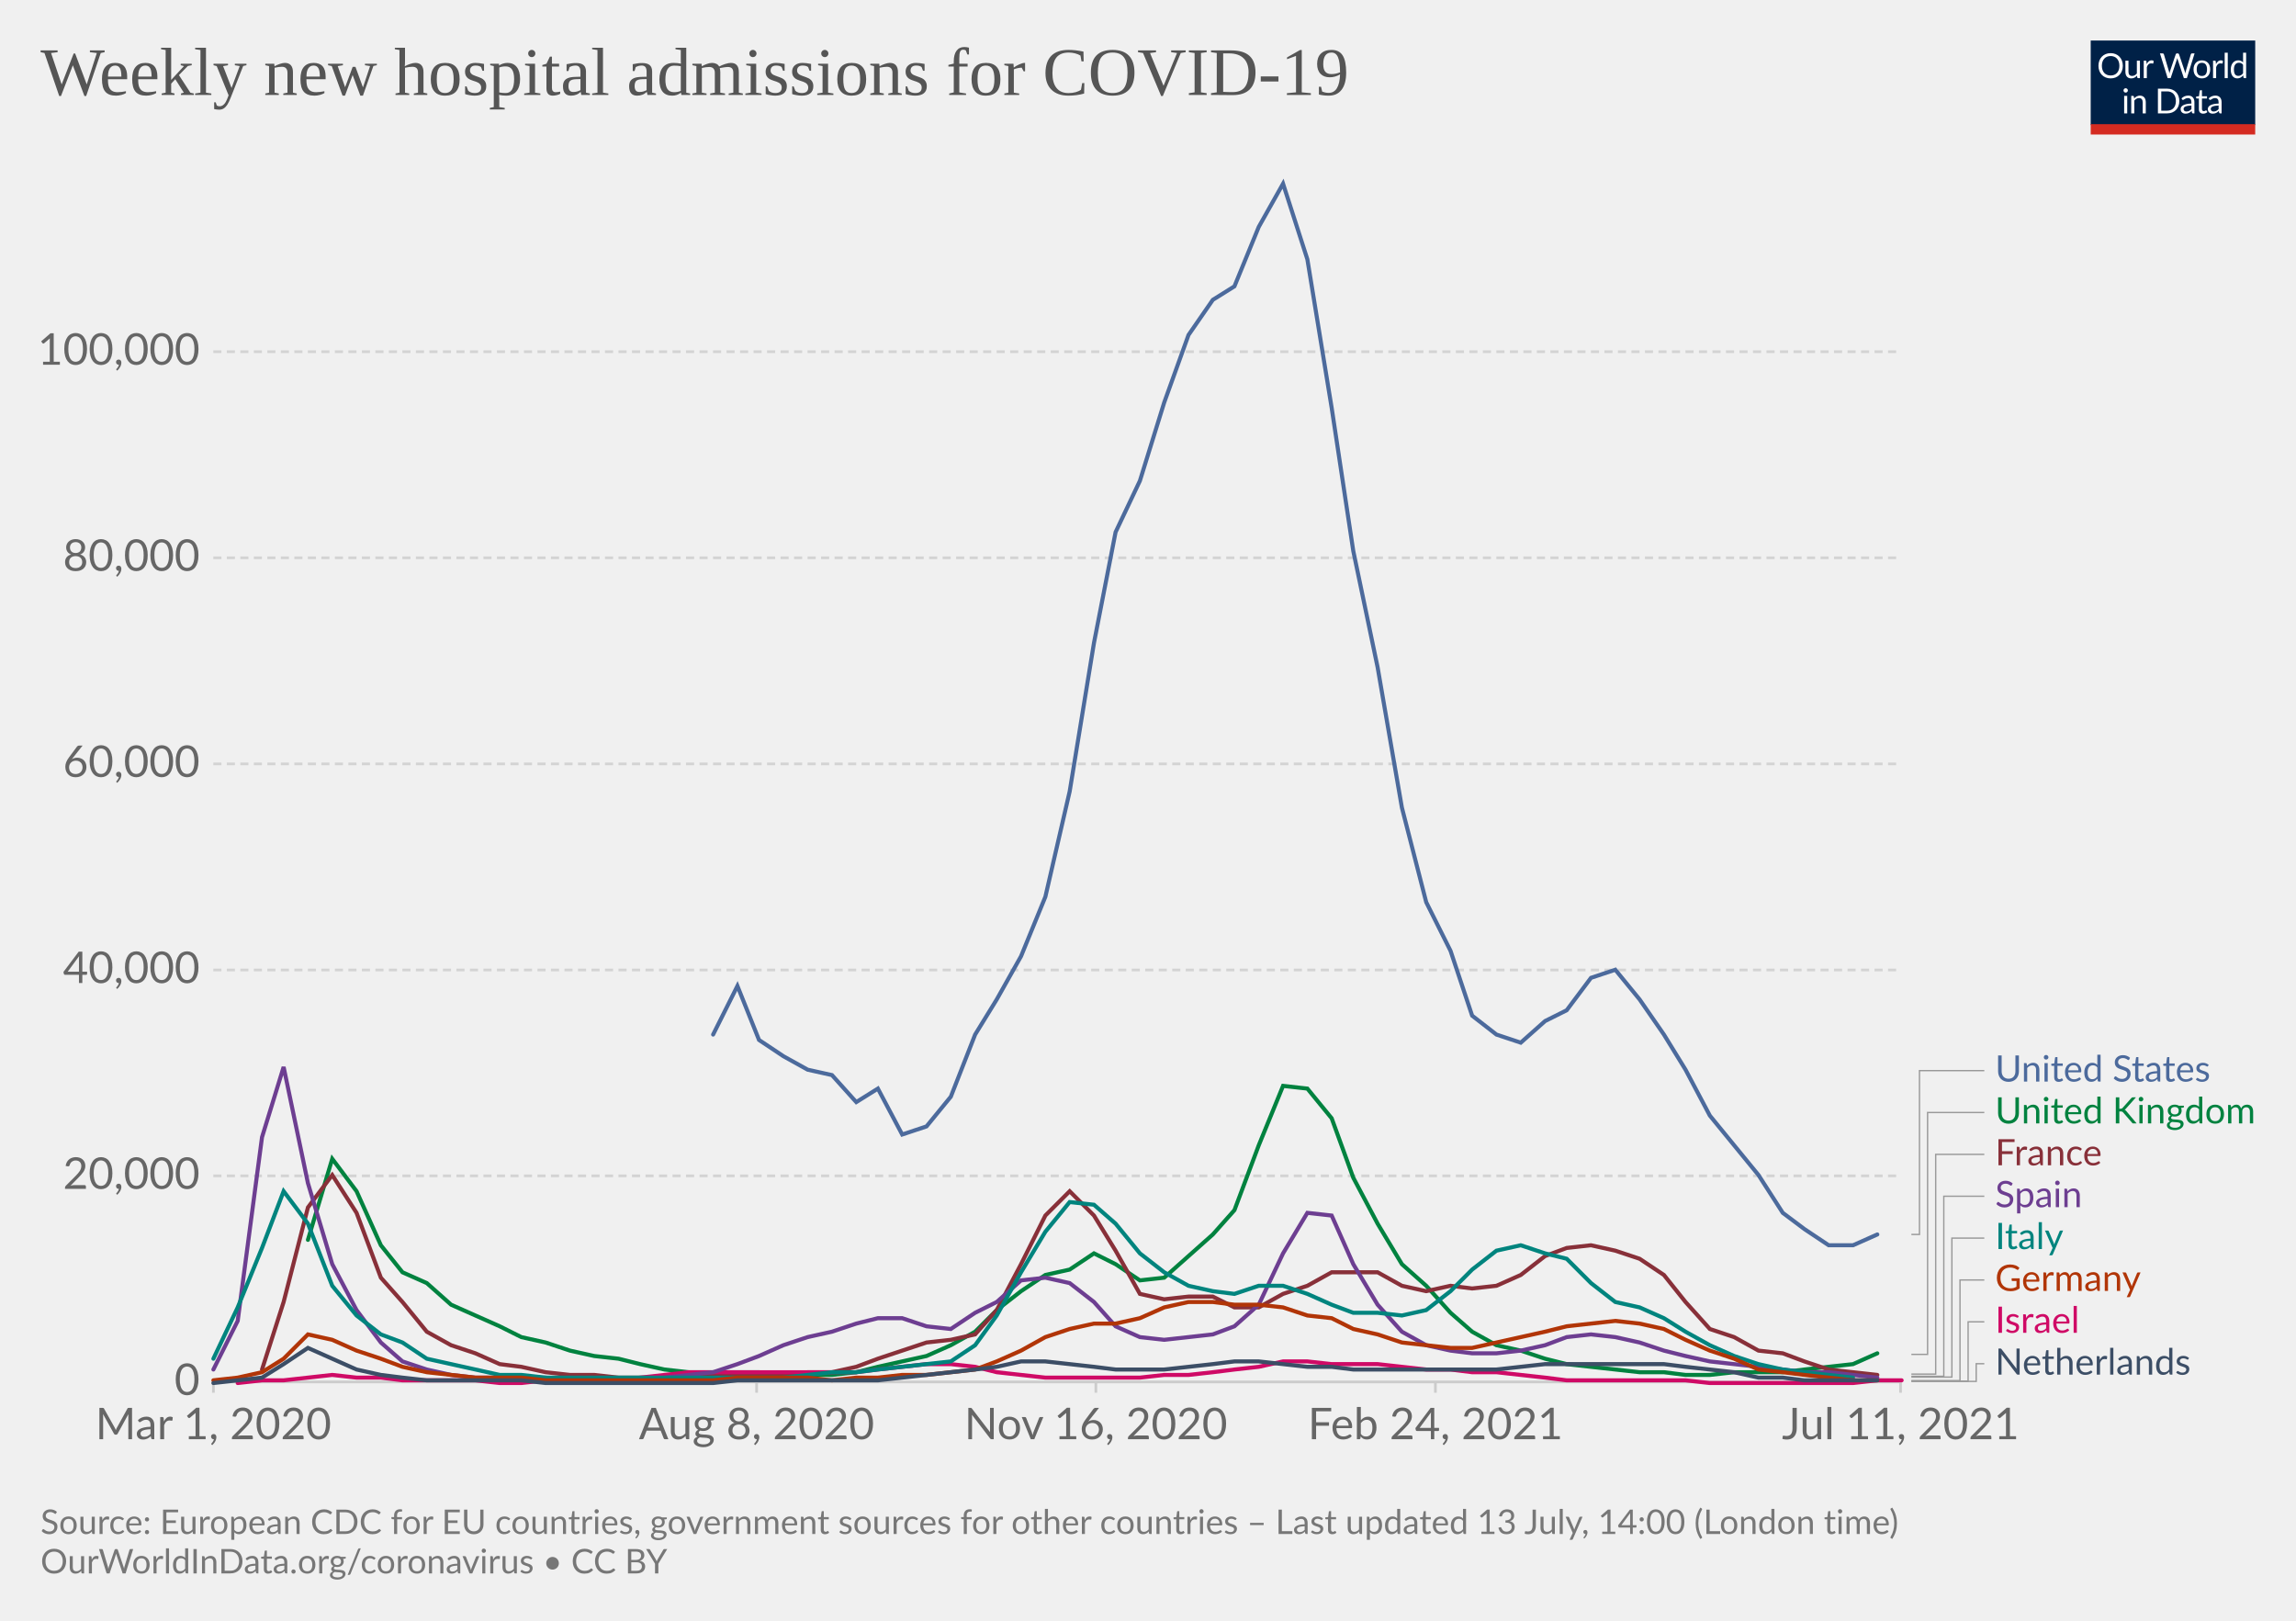
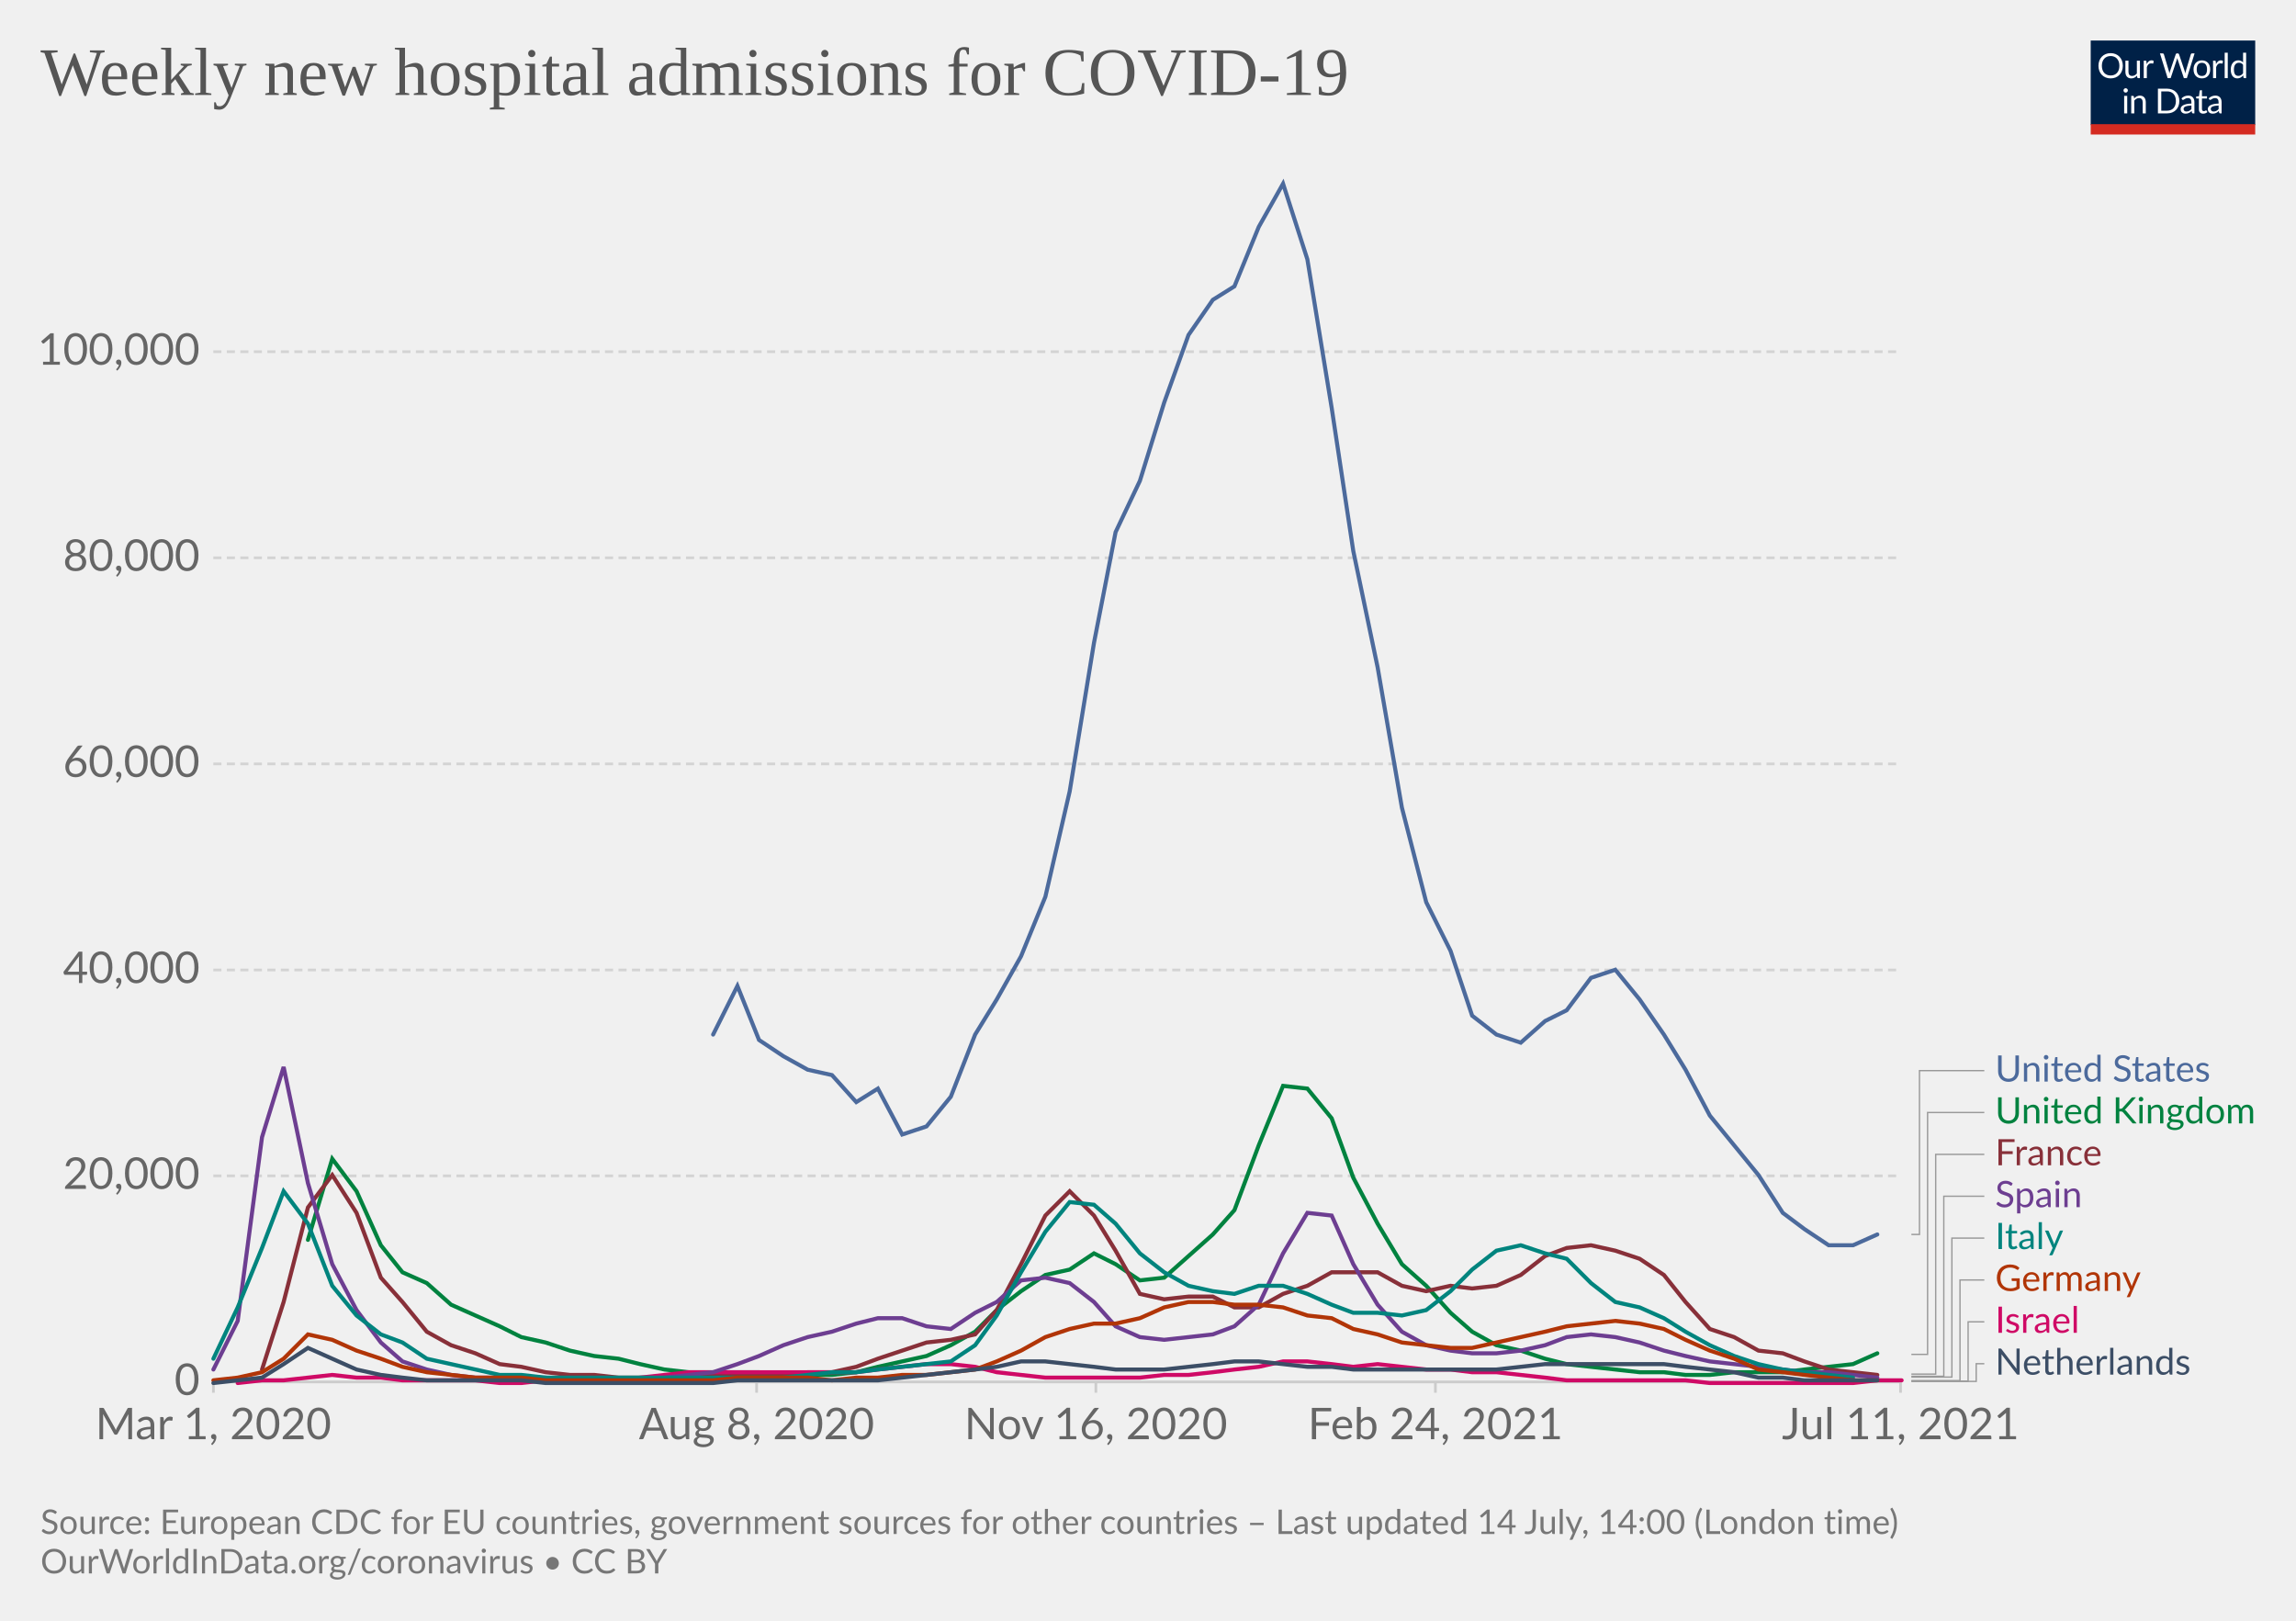
<svg xmlns="http://www.w3.org/2000/svg" version="1.1" style="background-color:#fff;-webkit-font-smoothing:antialiased" width="850" height="600" viewBox="0 0 850 600" font-family="Lato,'Helvetica Neue',Helvetica,Arial,sans-serif" font-size="18" text-rendering="optimizeLegibility">
  <g class="HeaderView">
    <g transform="matrix(.29 0 0 .29 774 15)">
      <svg className="owidLog" width="210" height="120" viewBox="0 0 210 120" fill="none">
        <g clip-path="url(#clip0)">
          <path d="M0 0h210v107.89H0V0z" fill="#002147" />
          <path d="M40.98 32.25c0 2.36-.38 4.53-1.12 6.51a14.26 14.26 0 01-8.1 8.4c-1.9.78-4.02 1.17-6.34 1.17a16.6 16.6 0 01-6.33-1.17 14.31 14.31 0 01-8.08-8.4 18.29 18.29 0 01-1.12-6.51c0-2.36.38-4.53 1.12-6.5.75-1.97 1.8-3.67 3.17-5.1a14.32 14.32 0 014.9-3.34c1.92-.8 4.03-1.19 6.34-1.19 2.32 0 4.43.4 6.34 1.19 1.92.8 3.56 1.9 4.93 3.34a14.87 14.87 0 013.17 5.1 18.1 18.1 0 011.12 6.5zm-4.38 0c0-1.94-.26-3.68-.8-5.22a10.91 10.91 0 00-2.24-3.89 9.68 9.68 0 00-3.52-2.46 11.95 11.95 0 00-4.62-.86c-1.68 0-3.21.28-4.6.86a9.88 9.88 0 00-3.54 2.46 10.91 10.91 0 00-2.24 3.9c-.53 1.53-.8 3.27-.8 5.2 0 1.94.27 3.68.8 5.22a11.17 11.17 0 002.24 3.9 10.01 10.01 0 003.55 2.44c1.38.56 2.9.83 4.6.83s3.24-.27 4.61-.83a9.8 9.8 0 003.52-2.44 11.17 11.17 0 002.25-3.9c.53-1.54.8-3.28.8-5.21zm26.22-6.54V48H60.5c-.56 0-.9-.27-1.05-.81l-.31-2.4a12.45 12.45 0 01-3.26 2.6c-1.2.64-2.58.96-4.13.96-1.22 0-2.3-.2-3.24-.6a6.52 6.52 0 01-2.33-1.7 7.37 7.37 0 01-1.43-2.67c-.3-1.04-.46-2.2-.46-3.45V25.7h3.91v14.22c0 1.68.38 2.99 1.15 3.91.77.93 1.96 1.39 3.54 1.39 1.16 0 2.24-.27 3.23-.82a10.42 10.42 0 002.8-2.28V25.7h3.91zm8.61 4.47a9.94 9.94 0 012.6-3.56 5.64 5.64 0 013.76-1.3c.47 0 .92.05 1.34.15.44.1.83.27 1.17.49l-.3 2.92c-.09.37-.3.55-.66.55-.2 0-.5-.04-.9-.13a6.21 6.21 0 00-3.24.18 4.23 4.23 0 00-1.47.92c-.42.4-.81.9-1.17 1.5-.33.58-.64 1.26-.92 2.02V48H67.7V25.71h2.25c.42 0 .72.08.88.25.16.16.27.44.33.83l.26 3.39zm61.16-13.7L122.75 48h-3.82l-7.99-24.05a21.95 21.95 0 01-.42-1.58 38.36 38.36 0 01-.44 1.58L102.05 48h-3.83L88.4 16.47h3.54c.38 0 .7.1.95.29.26.2.43.43.5.73l6.52 21.9.28 1.28.29 1.46.3-1.46.38-1.27 7.41-21.91c.1-.25.26-.48.51-.69.27-.22.58-.33.95-.33h1.23c.38 0 .69.1.92.29a1.77 1.77 0 01.53.73l7.4 21.9a28.4 28.4 0 01.68 2.62 29.52 29.52 0 01.52-2.61l6.54-21.91a1.31 1.31 0 01.48-.7c.27-.21.58-.32.95-.32h3.32zm9.35 8.88c1.63 0 3.1.27 4.4.82a9.43 9.43 0 015.46 5.94c.5 1.4.74 2.98.74 4.73 0 1.76-.25 3.34-.74 4.75a9.43 9.43 0 01-5.46 5.92c-1.3.52-2.77.79-4.4.79-1.64 0-3.12-.27-4.44-.8a9.42 9.42 0 01-3.35-2.3c-.92-1-1.63-2.2-2.13-3.61-.49-1.41-.73-3-.73-4.75s.24-3.33.73-4.73c.5-1.43 1.2-2.64 2.13-3.63a9.4 9.4 0 013.35-2.31c1.32-.55 2.8-.82 4.44-.82zm0 19.89c2.2 0 3.84-.73 4.93-2.2 1.08-1.48 1.63-3.54 1.63-6.18 0-2.66-.55-4.72-1.63-6.2-1.09-1.49-2.73-2.23-4.93-2.23-1.12 0-2.09.2-2.93.57a5.71 5.71 0 00-2.06 1.65 7.5 7.5 0 00-1.24 2.67c-.26 1.04-.4 2.22-.4 3.54 0 2.64.55 4.7 1.64 6.18 1.1 1.47 2.76 2.2 4.99 2.2zm17.97-15.07a9.94 9.94 0 012.6-3.56 5.64 5.64 0 013.76-1.3c.47 0 .91.05 1.34.15.44.1.83.27 1.16.49l-.28 2.92c-.09.37-.31.55-.66.55-.2 0-.5-.04-.9-.13a6.2 6.2 0 00-3.24.18 4.23 4.23 0 00-1.47.92c-.43.4-.82.9-1.17 1.5a13.1 13.1 0 00-.92 2.02V48h-3.94V25.71h2.24c.43 0 .72.08.88.25.17.16.28.44.33.83l.27 3.39zm15.04-14.59V48h-3.92V15.6h3.92zm19.55 15.43a6.22 6.22 0 00-2.38-2.05 6.7 6.7 0 00-2.86-.6c-2.07 0-3.66.75-4.77 2.23-1.12 1.48-1.68 3.6-1.68 6.33 0 1.46.13 2.7.38 3.74a7.29 7.29 0 001.1 2.56 4.35 4.35 0 001.78 1.45c.7.3 1.5.46 2.4.46 1.29 0 2.41-.3 3.36-.88a9.6 9.6 0 002.67-2.49V31.02zm3.91-15.43V48h-2.33c-.56 0-.9-.27-1.06-.81l-.35-2.71a12.13 12.13 0 01-3.25 2.77 8.28 8.28 0 01-4.23 1.06 7.31 7.31 0 01-6.14-2.9c-.73-.96-1.3-2.15-1.69-3.57a18.35 18.35 0 01.07-9.48 11.29 11.29 0 011.89-3.7 8.7 8.7 0 017.06-3.34 7.96 7.96 0 016.12 2.62V15.59h3.91zM46.61 70.71V93H42.7V70.71h3.91zm.84-7c0 .39-.08.75-.24 1.09a2.81 2.81 0 01-1.52 1.47 2.67 2.67 0 01-2.16 0 2.9 2.9 0 01-1.45-1.47 2.67 2.67 0 010-2.16c.15-.35.35-.65.6-.9.25-.27.53-.47.85-.62a2.67 2.67 0 012.16 0c.35.15.65.35.9.62.27.25.47.55.62.9.16.34.24.7.24 1.08zm7.97 10.24c.49-.54 1-1.04 1.54-1.48a9.85 9.85 0 013.66-1.84 8.96 8.96 0 015.43.35c.94.4 1.72.97 2.33 1.71a7.36 7.36 0 011.43 2.67c.32 1.04.49 2.19.49 3.45V93h-3.94V78.81c0-1.69-.4-3-1.17-3.92-.76-.93-1.93-1.4-3.5-1.4a6.6 6.6 0 00-3.25.83c-1 .56-1.92 1.31-2.77 2.27V93h-3.94V70.71h2.35c.56 0 .9.28 1.04.82l.3 2.42zm57.7 3.3c0 2.36-.37 4.5-1.11 6.44a14.3 14.3 0 01-3.17 4.98 14.1 14.1 0 01-4.93 3.2c-1.9.76-4.02 1.13-6.33 1.13H85.8V61.47h11.77c2.31 0 4.42.39 6.33 1.15a13.8 13.8 0 018.1 8.18 17.75 17.75 0 011.12 6.45zm-4.37 0c0-1.94-.26-3.67-.8-5.2a10.94 10.94 0 00-2.23-3.87 9.57 9.57 0 00-3.53-2.42 12.23 12.23 0 00-4.61-.83h-7.5v24.62h7.5c1.7 0 3.24-.28 4.61-.84a9.7 9.7 0 003.53-2.4 10.94 10.94 0 002.24-3.87c.53-1.53.8-3.26.8-5.2zm19.8 5.72c-1.8.06-3.34.2-4.62.44-1.26.22-2.3.51-3.1.88-.8.36-1.37.8-1.74 1.3-.35.5-.53 1.05-.53 1.67 0 .58.1 1.1.3 1.52a3 3 0 00.76 1.05c.34.27.73.46 1.17.6a6.13 6.13 0 001.45.17 7.28 7.28 0 003.5-.81 11.95 11.95 0 002.82-2.2v-4.62zm-12.65-9.11a12.73 12.73 0 013.98-2.66c1.43-.59 3-.88 4.73-.88 1.25 0 2.36.2 3.33.61a6.81 6.81 0 013.94 4.38c.33 1.04.5 2.19.5 3.43V93h-1.74a1.8 1.8 0 01-.88-.18c-.2-.13-.36-.38-.48-.74l-.44-2.12-1.72 1.46a9.48 9.48 0 01-3.74 1.7c-.69.15-1.46.23-2.3.23-.87 0-1.69-.12-2.45-.35a5.34 5.34 0 01-3.34-2.93 6.64 6.64 0 01-.49-2.64c0-.88.25-1.72.73-2.53a6.33 6.33 0 012.35-2.17c1.09-.63 2.5-1.15 4.25-1.54 1.75-.41 3.89-.65 6.42-.7v-1.75c0-1.73-.37-3.03-1.12-3.91-.75-.9-1.84-1.34-3.28-1.34-.97 0-1.78.12-2.44.37-.64.23-1.2.5-1.7.81l-1.23.82c-.33.23-.67.35-1 .35-.27 0-.5-.07-.69-.2a2.1 2.1 0 01-.48-.53l-.7-1.25zm27.67 19.5c-1.76 0-3.12-.5-4.07-1.48-.94-.98-1.41-2.4-1.41-4.25V74h-2.68a.9.9 0 01-.6-.2c-.16-.14-.24-.36-.24-.66v-1.56l3.65-.46.9-6.89a.9.9 0 01.29-.52.88.88 0 01.62-.22H142v7.67h6.44V74H142v13.38c0 .94.22 1.63.68 2.09.45.45 1.04.68 1.76.68a3.21 3.21 0 001.85-.53l.55-.35c.16-.12.3-.18.41-.18.2 0 .4.13.55.38l1.15 1.87a7.45 7.45 0 01-2.44 1.5 8.53 8.53 0 01-2.95.52zm19.68-10.4c-1.8.07-3.34.21-4.62.45-1.26.22-2.3.51-3.1.88-.8.36-1.37.8-1.74 1.3-.35.5-.53 1.05-.53 1.67 0 .58.1 1.1.3 1.52a2.9 2.9 0 00.76 1.05c.34.27.73.46 1.17.6a6.13 6.13 0 001.45.17 7.3 7.3 0 003.5-.81 12.04 12.04 0 002.82-2.2v-4.62zm-12.65-9.1a12.72 12.72 0 013.99-2.66c1.42-.59 3-.88 4.72-.88 1.25 0 2.36.2 3.33.61a6.81 6.81 0 013.94 4.38c.33 1.04.5 2.19.5 3.43V93h-1.74a1.8 1.8 0 01-.88-.18c-.2-.13-.36-.38-.48-.74l-.44-2.12-1.72 1.46a9.48 9.48 0 01-3.74 1.7c-.69.15-1.46.23-2.3.23-.87 0-1.69-.12-2.45-.35a5.33 5.33 0 01-3.34-2.93 6.62 6.62 0 01-.49-2.64c0-.88.25-1.72.73-2.53a6.33 6.33 0 012.35-2.17c1.09-.63 2.5-1.15 4.25-1.54a31.2 31.2 0 016.42-.7v-1.75c0-1.73-.37-3.03-1.12-3.91-.75-.9-1.84-1.34-3.28-1.34-.97 0-1.78.12-2.44.37-.64.23-1.2.5-1.7.81l-1.22.82c-.34.23-.68.35-1.02.35-.26 0-.49-.07-.68-.2a1.88 1.88 0 01-.48-.53l-.7-1.25zM40.98 32.25c0 2.36-.38 4.53-1.12 6.51a14.26 14.26 0 01-8.1 8.4c-1.9.78-4.02 1.17-6.34 1.17a16.6 16.6 0 01-6.33-1.17 14.31 14.31 0 01-8.08-8.4 18.29 18.29 0 01-1.12-6.51c0-2.36.38-4.53 1.12-6.5.75-1.97 1.8-3.67 3.17-5.1a14.32 14.32 0 014.9-3.34c1.92-.8 4.03-1.19 6.34-1.19 2.32 0 4.43.4 6.34 1.19 1.92.8 3.56 1.9 4.93 3.34a14.87 14.87 0 013.17 5.1 18.1 18.1 0 011.12 6.5zm-4.38 0c0-1.94-.26-3.68-.8-5.22a10.91 10.91 0 00-2.24-3.89 9.68 9.68 0 00-3.52-2.46 11.95 11.95 0 00-4.62-.86c-1.68 0-3.21.28-4.6.86a9.88 9.88 0 00-3.54 2.46 10.91 10.91 0 00-2.24 3.9c-.53 1.53-.8 3.27-.8 5.2 0 1.94.27 3.68.8 5.22a11.17 11.17 0 002.24 3.9 10.01 10.01 0 003.55 2.44c1.38.56 2.9.83 4.6.83s3.24-.27 4.61-.83a9.8 9.8 0 003.52-2.44 11.17 11.17 0 002.25-3.9c.53-1.54.8-3.28.8-5.21zm26.22-6.54V48H60.5c-.56 0-.9-.27-1.05-.81l-.31-2.4a12.45 12.45 0 01-3.26 2.6c-1.2.64-2.58.96-4.13.96-1.22 0-2.3-.2-3.24-.6a6.52 6.52 0 01-2.33-1.7 7.37 7.37 0 01-1.43-2.67c-.3-1.04-.46-2.2-.46-3.45V25.7h3.91v14.22c0 1.68.38 2.99 1.15 3.91.77.93 1.96 1.39 3.54 1.39 1.16 0 2.24-.27 3.23-.82a10.42 10.42 0 002.8-2.28V25.7h3.91zm8.61 4.47a9.94 9.94 0 012.6-3.56 5.64 5.64 0 013.76-1.3c.47 0 .92.05 1.34.15.44.1.83.27 1.17.49l-.3 2.92c-.09.37-.3.55-.66.55-.2 0-.5-.04-.9-.13a6.21 6.21 0 00-3.24.18 4.23 4.23 0 00-1.47.92c-.42.4-.81.9-1.17 1.5-.33.58-.64 1.26-.92 2.02V48H67.7V25.71h2.25c.42 0 .72.08.88.25.16.16.27.44.33.83l.26 3.39zm61.16-13.7L122.75 48h-3.82l-7.99-24.05a21.95 21.95 0 01-.42-1.58 38.36 38.36 0 01-.44 1.58L102.05 48h-3.83L88.4 16.47h3.54c.38 0 .7.1.95.29.26.2.43.43.5.73l6.52 21.9.28 1.28.29 1.46.3-1.46.38-1.27 7.41-21.91c.1-.25.26-.48.51-.69.27-.22.58-.33.95-.33h1.23c.38 0 .69.1.92.29a1.77 1.77 0 01.53.73l7.4 21.9a28.4 28.4 0 01.68 2.62 29.52 29.52 0 01.52-2.61l6.54-21.91a1.31 1.31 0 01.48-.7c.27-.21.58-.32.95-.32h3.32zm9.35 8.88c1.63 0 3.1.27 4.4.82a9.43 9.43 0 015.46 5.94c.5 1.4.74 2.98.74 4.73 0 1.76-.25 3.34-.74 4.75a9.43 9.43 0 01-5.46 5.92c-1.3.52-2.77.79-4.4.79-1.64 0-3.12-.27-4.44-.8a9.42 9.42 0 01-3.35-2.3c-.92-1-1.63-2.2-2.13-3.61-.49-1.41-.73-3-.73-4.75s.24-3.33.73-4.73c.5-1.43 1.2-2.64 2.13-3.63a9.4 9.4 0 013.35-2.31c1.32-.55 2.8-.82 4.44-.82zm0 19.89c2.2 0 3.84-.73 4.93-2.2 1.08-1.48 1.63-3.54 1.63-6.18 0-2.66-.55-4.72-1.63-6.2-1.09-1.49-2.73-2.23-4.93-2.23-1.12 0-2.09.2-2.93.57a5.71 5.71 0 00-2.06 1.65 7.5 7.5 0 00-1.24 2.67c-.26 1.04-.4 2.22-.4 3.54 0 2.64.55 4.7 1.64 6.18 1.1 1.47 2.76 2.2 4.99 2.2zm17.97-15.07a9.94 9.94 0 012.6-3.56 5.64 5.64 0 013.76-1.3c.47 0 .91.05 1.34.15.44.1.83.27 1.16.49l-.28 2.92c-.09.37-.31.55-.66.55-.2 0-.5-.04-.9-.13a6.2 6.2 0 00-3.24.18 4.23 4.23 0 00-1.47.92c-.43.4-.82.9-1.17 1.5a13.1 13.1 0 00-.92 2.02V48h-3.94V25.71h2.24c.43 0 .72.08.88.25.17.16.28.44.33.83l.27 3.39zm15.04-14.59V48h-3.92V15.6h3.92zm19.55 15.43a6.22 6.22 0 00-2.38-2.05 6.7 6.7 0 00-2.86-.6c-2.07 0-3.66.75-4.77 2.23-1.12 1.48-1.68 3.6-1.68 6.33 0 1.46.13 2.7.38 3.74a7.29 7.29 0 001.1 2.56 4.35 4.35 0 001.78 1.45c.7.3 1.5.46 2.4.46 1.29 0 2.41-.3 3.36-.88a9.6 9.6 0 002.67-2.49V31.02zm3.91-15.43V48h-2.33c-.56 0-.9-.27-1.06-.81l-.35-2.71a12.13 12.13 0 01-3.25 2.77 8.28 8.28 0 01-4.23 1.06 7.31 7.31 0 01-6.14-2.9c-.73-.96-1.3-2.15-1.69-3.57a18.35 18.35 0 01.07-9.48 11.29 11.29 0 011.89-3.7 8.7 8.7 0 017.06-3.34 7.96 7.96 0 016.12 2.62V15.59h3.91zM46.61 70.71V93H42.7V70.71h3.91zm.84-7c0 .39-.08.75-.24 1.09a2.81 2.81 0 01-1.52 1.47 2.67 2.67 0 01-2.16 0 2.9 2.9 0 01-1.45-1.47 2.67 2.67 0 010-2.16c.15-.35.35-.65.6-.9.25-.27.53-.47.85-.62a2.67 2.67 0 012.16 0c.35.15.65.35.9.62.27.25.47.55.62.9.16.34.24.7.24 1.08zm7.97 10.24c.49-.54 1-1.04 1.54-1.48a9.85 9.85 0 013.66-1.84 8.96 8.96 0 015.43.35c.94.4 1.72.97 2.33 1.71a7.36 7.36 0 011.43 2.67c.32 1.04.49 2.19.49 3.45V93h-3.94V78.81c0-1.69-.4-3-1.17-3.92-.76-.93-1.93-1.4-3.5-1.4a6.6 6.6 0 00-3.25.83c-1 .56-1.92 1.31-2.77 2.27V93h-3.94V70.71h2.35c.56 0 .9.28 1.04.82l.3 2.42zm57.7 3.3c0 2.36-.37 4.5-1.11 6.44a14.3 14.3 0 01-3.17 4.98 14.1 14.1 0 01-4.93 3.2c-1.9.76-4.02 1.13-6.33 1.13H85.8V61.47h11.77c2.31 0 4.42.39 6.33 1.15a13.8 13.8 0 018.1 8.18 17.75 17.75 0 011.12 6.45zm-4.37 0c0-1.94-.26-3.67-.8-5.2a10.94 10.94 0 00-2.23-3.87 9.57 9.57 0 00-3.53-2.42 12.23 12.23 0 00-4.61-.83h-7.5v24.62h7.5c1.7 0 3.24-.28 4.61-.84a9.7 9.7 0 003.53-2.4 10.94 10.94 0 002.24-3.87c.53-1.53.8-3.26.8-5.2zm19.8 5.72c-1.8.06-3.34.2-4.62.44-1.26.22-2.3.51-3.1.88-.8.36-1.37.8-1.74 1.3-.35.5-.53 1.05-.53 1.67 0 .58.1 1.1.3 1.52a3 3 0 00.76 1.05c.34.27.73.46 1.17.6a6.13 6.13 0 001.45.17 7.28 7.28 0 003.5-.81 11.95 11.95 0 002.82-2.2v-4.62zm-12.65-9.11a12.73 12.73 0 013.98-2.66c1.43-.59 3-.88 4.73-.88 1.25 0 2.36.2 3.33.61a6.81 6.81 0 013.94 4.38c.33 1.04.5 2.19.5 3.43V93h-1.74a1.8 1.8 0 01-.88-.18c-.2-.13-.36-.38-.48-.74l-.44-2.12-1.72 1.46a9.48 9.48 0 01-3.74 1.7c-.69.15-1.46.23-2.3.23-.87 0-1.69-.12-2.45-.35a5.34 5.34 0 01-3.34-2.93 6.64 6.64 0 01-.49-2.64c0-.88.25-1.72.73-2.53a6.33 6.33 0 012.35-2.17c1.09-.63 2.5-1.15 4.25-1.54 1.75-.41 3.89-.65 6.42-.7v-1.75c0-1.73-.37-3.03-1.12-3.91-.75-.9-1.84-1.34-3.28-1.34-.97 0-1.78.12-2.44.37-.64.23-1.2.5-1.7.81l-1.23.82c-.33.23-.67.35-1 .35-.27 0-.5-.07-.69-.2a2.1 2.1 0 01-.48-.53l-.7-1.25zm27.67 19.5c-1.76 0-3.12-.5-4.07-1.48-.94-.98-1.41-2.4-1.41-4.25V74h-2.68a.9.9 0 01-.6-.2c-.16-.14-.24-.36-.24-.66v-1.56l3.65-.46.9-6.89a.9.9 0 01.29-.52.88.88 0 01.62-.22H142v7.67h6.44V74H142v13.38c0 .94.22 1.63.68 2.09.45.45 1.04.68 1.76.68a3.21 3.21 0 001.85-.53l.55-.35c.16-.12.3-.18.41-.18.2 0 .4.13.55.38l1.15 1.87a7.45 7.45 0 01-2.44 1.5 8.53 8.53 0 01-2.95.52zm19.68-10.4c-1.8.07-3.34.21-4.62.45-1.26.22-2.3.51-3.1.88-.8.36-1.37.8-1.74 1.3-.35.5-.53 1.05-.53 1.67 0 .58.1 1.1.3 1.52a2.9 2.9 0 00.76 1.05c.34.27.73.46 1.17.6a6.13 6.13 0 001.45.17 7.3 7.3 0 003.5-.81 12.04 12.04 0 002.82-2.2v-4.62zm-12.65-9.1a12.72 12.72 0 013.99-2.66c1.42-.59 3-.88 4.72-.88 1.25 0 2.36.2 3.33.61a6.81 6.81 0 013.94 4.38c.33 1.04.5 2.19.5 3.43V93h-1.74a1.8 1.8 0 01-.88-.18c-.2-.13-.36-.38-.48-.74l-.44-2.12-1.72 1.46a9.48 9.48 0 01-3.74 1.7c-.69.15-1.46.23-2.3.23-.87 0-1.69-.12-2.45-.35a5.33 5.33 0 01-3.34-2.93 6.62 6.62 0 01-.49-2.64c0-.88.25-1.72.73-2.53a6.33 6.33 0 012.35-2.17c1.09-.63 2.5-1.15 4.25-1.54a31.2 31.2 0 016.42-.7v-1.75c0-1.73-.37-3.03-1.12-3.91-.75-.9-1.84-1.34-3.28-1.34-.97 0-1.78.12-2.44.37-.64.23-1.2.5-1.7.81l-1.22.82c-.34.23-.68.35-1.02.35-.26 0-.49-.07-.68-.2a1.88 1.88 0 01-.48-.53l-.7-1.25zM40.98 32.25c0 2.36-.38 4.53-1.12 6.51a14.26 14.26 0 01-8.1 8.4c-1.9.78-4.02 1.17-6.34 1.17a16.6 16.6 0 01-6.33-1.17 14.31 14.31 0 01-8.08-8.4 18.29 18.29 0 01-1.12-6.51c0-2.36.38-4.53 1.12-6.5.75-1.97 1.8-3.67 3.17-5.1a14.32 14.32 0 014.9-3.34c1.92-.8 4.03-1.19 6.34-1.19 2.32 0 4.43.4 6.34 1.19 1.92.8 3.56 1.9 4.93 3.34a14.87 14.87 0 013.17 5.1 18.1 18.1 0 011.12 6.5zm-4.38 0c0-1.94-.26-3.68-.8-5.22a10.91 10.91 0 00-2.24-3.89 9.68 9.68 0 00-3.52-2.46 11.95 11.95 0 00-4.62-.86c-1.68 0-3.21.28-4.6.86a9.88 9.88 0 00-3.54 2.46 10.91 10.91 0 00-2.24 3.9c-.53 1.53-.8 3.27-.8 5.2 0 1.94.27 3.68.8 5.22a11.17 11.17 0 002.24 3.9 10.01 10.01 0 003.55 2.44c1.38.56 2.9.83 4.6.83s3.24-.27 4.61-.83a9.8 9.8 0 003.52-2.44 11.17 11.17 0 002.25-3.9c.53-1.54.8-3.28.8-5.21zm26.22-6.54V48H60.5c-.56 0-.9-.27-1.05-.81l-.31-2.4a12.45 12.45 0 01-3.26 2.6c-1.2.64-2.58.96-4.13.96-1.22 0-2.3-.2-3.24-.6a6.52 6.52 0 01-2.33-1.7 7.37 7.37 0 01-1.43-2.67c-.3-1.04-.46-2.2-.46-3.45V25.7h3.91v14.22c0 1.68.38 2.99 1.15 3.91.77.93 1.96 1.39 3.54 1.39 1.16 0 2.24-.27 3.23-.82a10.42 10.42 0 002.8-2.28V25.7h3.91zm8.61 4.47a9.94 9.94 0 012.6-3.56 5.64 5.64 0 013.76-1.3c.47 0 .92.05 1.34.15.44.1.83.27 1.17.49l-.3 2.92c-.09.37-.3.55-.66.55-.2 0-.5-.04-.9-.13a6.21 6.21 0 00-3.24.18 4.23 4.23 0 00-1.47.92c-.42.4-.81.9-1.17 1.5-.33.58-.64 1.26-.92 2.02V48H67.7V25.71h2.25c.42 0 .72.08.88.25.16.16.27.44.33.83l.26 3.39zm61.16-13.7L122.75 48h-3.82l-7.99-24.05a21.95 21.95 0 01-.42-1.58 38.36 38.36 0 01-.44 1.58L102.05 48h-3.83L88.4 16.47h3.54c.38 0 .7.1.95.29.26.2.43.43.5.73l6.52 21.9.28 1.28.29 1.46.3-1.46.38-1.27 7.41-21.91c.1-.25.26-.48.51-.69.27-.22.58-.33.95-.33h1.23c.38 0 .69.1.92.29a1.77 1.77 0 01.53.73l7.4 21.9a28.4 28.4 0 01.68 2.62 29.52 29.52 0 01.52-2.61l6.54-21.91a1.31 1.31 0 01.48-.7c.27-.21.58-.32.95-.32h3.32zm9.35 8.88c1.63 0 3.1.27 4.4.82a9.43 9.43 0 015.46 5.94c.5 1.4.74 2.98.74 4.73 0 1.76-.25 3.34-.74 4.75a9.43 9.43 0 01-5.46 5.92c-1.3.52-2.77.79-4.4.79-1.64 0-3.12-.27-4.44-.8a9.42 9.42 0 01-3.35-2.3c-.92-1-1.63-2.2-2.13-3.61-.49-1.41-.73-3-.73-4.75s.24-3.33.73-4.73c.5-1.43 1.2-2.64 2.13-3.63a9.4 9.4 0 013.35-2.31c1.32-.55 2.8-.82 4.44-.82zm0 19.89c2.2 0 3.84-.73 4.93-2.2 1.08-1.48 1.63-3.54 1.63-6.18 0-2.66-.55-4.72-1.63-6.2-1.09-1.49-2.73-2.23-4.93-2.23-1.12 0-2.09.2-2.93.57a5.71 5.71 0 00-2.06 1.65 7.5 7.5 0 00-1.24 2.67c-.26 1.04-.4 2.22-.4 3.54 0 2.64.55 4.7 1.64 6.18 1.1 1.47 2.76 2.2 4.99 2.2zm17.97-15.07a9.94 9.94 0 012.6-3.56 5.64 5.64 0 013.76-1.3c.47 0 .91.05 1.34.15.44.1.83.27 1.16.49l-.28 2.92c-.09.37-.31.55-.66.55-.2 0-.5-.04-.9-.13a6.2 6.2 0 00-3.24.18 4.23 4.23 0 00-1.47.92c-.43.4-.82.9-1.17 1.5a13.1 13.1 0 00-.92 2.02V48h-3.94V25.71h2.24c.43 0 .72.08.88.25.17.16.28.44.33.83l.27 3.39zm15.04-14.59V48h-3.92V15.6h3.92zm19.55 15.43a6.22 6.22 0 00-2.38-2.05 6.7 6.7 0 00-2.86-.6c-2.07 0-3.66.75-4.77 2.23-1.12 1.48-1.68 3.6-1.68 6.33 0 1.46.13 2.7.38 3.74a7.29 7.29 0 001.1 2.56 4.35 4.35 0 001.78 1.45c.7.3 1.5.46 2.4.46 1.29 0 2.41-.3 3.36-.88a9.6 9.6 0 002.67-2.49V31.02zm3.91-15.43V48h-2.33c-.56 0-.9-.27-1.06-.81l-.35-2.71a12.13 12.13 0 01-3.25 2.77 8.28 8.28 0 01-4.23 1.06 7.31 7.31 0 01-6.14-2.9c-.73-.96-1.3-2.15-1.69-3.57a18.35 18.35 0 01.07-9.48 11.29 11.29 0 011.89-3.7 8.7 8.7 0 017.06-3.34 7.96 7.96 0 016.12 2.62V15.59h3.91zM46.61 70.71V93H42.7V70.71h3.91zm.84-7c0 .39-.08.75-.24 1.09a2.81 2.81 0 01-1.52 1.47 2.67 2.67 0 01-2.16 0 2.9 2.9 0 01-1.45-1.47 2.67 2.67 0 010-2.16c.15-.35.35-.65.6-.9.25-.27.53-.47.85-.62a2.67 2.67 0 012.16 0c.35.15.65.35.9.62.27.25.47.55.62.9.16.34.24.7.24 1.08zm7.97 10.24c.49-.54 1-1.04 1.54-1.48a9.85 9.85 0 013.66-1.84 8.96 8.96 0 015.43.35c.94.4 1.72.97 2.33 1.71a7.36 7.36 0 011.43 2.67c.32 1.04.49 2.19.49 3.45V93h-3.94V78.81c0-1.69-.4-3-1.17-3.92-.76-.93-1.93-1.4-3.5-1.4a6.6 6.6 0 00-3.25.83c-1 .56-1.92 1.31-2.77 2.27V93h-3.94V70.71h2.35c.56 0 .9.28 1.04.82l.3 2.42zm57.7 3.3c0 2.36-.37 4.5-1.11 6.44a14.3 14.3 0 01-3.17 4.98 14.1 14.1 0 01-4.93 3.2c-1.9.76-4.02 1.13-6.33 1.13H85.8V61.47h11.77c2.31 0 4.42.39 6.33 1.15a13.8 13.8 0 018.1 8.18 17.75 17.75 0 011.12 6.45zm-4.37 0c0-1.94-.26-3.67-.8-5.2a10.94 10.94 0 00-2.23-3.87 9.57 9.57 0 00-3.53-2.42 12.23 12.23 0 00-4.61-.83h-7.5v24.62h7.5c1.7 0 3.24-.28 4.61-.84a9.7 9.7 0 003.53-2.4 10.94 10.94 0 002.24-3.87c.53-1.53.8-3.26.8-5.2zm19.8 5.72c-1.8.06-3.34.2-4.62.44-1.26.22-2.3.51-3.1.88-.8.36-1.37.8-1.74 1.3-.35.5-.53 1.05-.53 1.67 0 .58.1 1.1.3 1.52a3 3 0 00.76 1.05c.34.27.73.46 1.17.6a6.13 6.13 0 001.45.17 7.28 7.28 0 003.5-.81 11.95 11.95 0 002.82-2.2v-4.62zm-12.65-9.11a12.73 12.73 0 013.98-2.66c1.43-.59 3-.88 4.73-.88 1.25 0 2.36.2 3.33.61a6.81 6.81 0 013.94 4.38c.33 1.04.5 2.19.5 3.43V93h-1.74a1.8 1.8 0 01-.88-.18c-.2-.13-.36-.38-.48-.74l-.44-2.12-1.72 1.46a9.48 9.48 0 01-3.74 1.7c-.69.15-1.46.23-2.3.23-.87 0-1.69-.12-2.45-.35a5.34 5.34 0 01-3.34-2.93 6.64 6.64 0 01-.49-2.64c0-.88.25-1.72.73-2.53a6.33 6.33 0 012.35-2.17c1.09-.63 2.5-1.15 4.25-1.54 1.75-.41 3.89-.65 6.42-.7v-1.75c0-1.73-.37-3.03-1.12-3.91-.75-.9-1.84-1.34-3.28-1.34-.97 0-1.78.12-2.44.37-.64.23-1.2.5-1.7.81l-1.23.82c-.33.23-.67.35-1 .35-.27 0-.5-.07-.69-.2a2.1 2.1 0 01-.48-.53l-.7-1.25zm27.67 19.5c-1.76 0-3.12-.5-4.07-1.48-.94-.98-1.41-2.4-1.41-4.25V74h-2.68a.9.9 0 01-.6-.2c-.16-.14-.24-.36-.24-.66v-1.56l3.65-.46.9-6.89a.9.9 0 01.29-.52.88.88 0 01.62-.22H142v7.67h6.44V74H142v13.38c0 .94.22 1.63.68 2.09.45.45 1.04.68 1.76.68a3.21 3.21 0 001.85-.53l.55-.35c.16-.12.3-.18.41-.18.2 0 .4.13.55.38l1.15 1.87a7.45 7.45 0 01-2.44 1.5 8.53 8.53 0 01-2.95.52zm19.68-10.4c-1.8.07-3.34.21-4.62.45-1.26.22-2.3.51-3.1.88-.8.36-1.37.8-1.74 1.3-.35.5-.53 1.05-.53 1.67 0 .58.1 1.1.3 1.52a2.9 2.9 0 00.76 1.05c.34.27.73.46 1.17.6a6.13 6.13 0 001.45.17 7.3 7.3 0 003.5-.81 12.04 12.04 0 002.82-2.2v-4.62zm-12.65-9.1a12.72 12.72 0 013.99-2.66c1.42-.59 3-.88 4.72-.88 1.25 0 2.36.2 3.33.61a6.81 6.81 0 013.94 4.38c.33 1.04.5 2.19.5 3.43V93h-1.74a1.8 1.8 0 01-.88-.18c-.2-.13-.36-.38-.48-.74l-.44-2.12-1.72 1.46a9.48 9.48 0 01-3.74 1.7c-.69.15-1.46.23-2.3.23-.87 0-1.69-.12-2.45-.35a5.33 5.33 0 01-3.34-2.93 6.62 6.62 0 01-.49-2.64c0-.88.25-1.72.73-2.53a6.33 6.33 0 012.35-2.17c1.09-.63 2.5-1.15 4.25-1.54a31.2 31.2 0 016.42-.7v-1.75c0-1.73-.37-3.03-1.12-3.91-.75-.9-1.84-1.34-3.28-1.34-.97 0-1.78.12-2.44.37-.64.23-1.2.5-1.7.81l-1.22.82c-.34.23-.68.35-1.02.35-.26 0-.49-.07-.68-.2a1.88 1.88 0 01-.48-.53l-.7-1.25z" fill="#fff" />
          <path fill="#D42B21" d="M0 106.79h210V120H0z" />
        </g>
        <defs>
          <clipPath id="clip0">
            <path fill="#fff" d="M0 0h210v120H0z" />
          </clipPath>
        </defs>
      </svg>
    </g>
    <a href="https://ourworldindata.org/grapher/weekly-hospital-admissions-covid" target="_blank" rel="noopener" font-family="&quot;Playfair Display&quot;,Georgia,&quot;Times New Roman&quot;,serif">
      <text font-size="25.2" x="15" y="35.2" fill="#555">
        <tspan x="15" y="35.16">Weekly new hospital admissions for COVID-19</tspan>
      </text>
    </a>
  </g>
  <g class="LineChart">
    <defs>
      <clipPath id="a">
        <path d="M68.97 50h830v929.6h-830z" />
      </clipPath>
    </defs>
    <g class="DualAxisView">
      <g class="HorizontalAxis">
        <path stroke="#ccc" d="M79 511.6v4M280.1 511.6v4M405.7 511.6v4M531.4 511.6v4M703.6 511.6v4" />
        <text x="79" y="532.8" fill="#666" text-anchor="middle" font-size="16.2">Mar 1, 2020</text>
        <text x="280.1" y="532.8" fill="#666" text-anchor="middle" font-size="16.2">Aug 8, 2020</text>
        <text x="405.7" y="532.8" fill="#666" text-anchor="middle" font-size="16.2">Nov 16, 2020</text>
        <text x="531.4" y="532.8" fill="#666" text-anchor="middle" font-size="16.2">Feb 24, 2021</text>
        <text x="703.6" y="532.8" fill="#666" text-anchor="middle" font-size="16.2">Jul 11, 2021</text>
      </g>
      <g class="VerticalAxis" fill="#666" dominant-baseline="middle" text-anchor="end" font-size="16.2">
        <text x="73.97" y="511.6">0</text>
        <text x="73.97" y="435.3">20,000</text>
        <text x="73.97" y="359.1">40,000</text>
        <text x="73.97" y="282.8">60,000</text>
        <text x="73.97" y="206.5">80,000</text>
        <text x="73.97" y="130.2">100,000</text>
      </g>
      <g class="AxisGridLines horizontalLines">
        <path stroke="#ccc" d="M78.97 511.6h624.64" />
        <path stroke="#d3d3d3" stroke-dasharray="3,2" d="M78.97 435.3h624.64M78.97 359.1h624.64M78.97 282.8h624.64M78.97 206.5h624.64M78.97 130.2h624.64" />
      </g>
    </g>
    <g clip-path="url(#a)">
      <g class="LineLabels" cursor="default">
        <g class="legendMark">
          <g class="indicator">
            <path d="M707.61 457h3v-60.65h24" stroke="#999" stroke-width=".5" fill="none" />
          </g>
          <text font-size="13.5" x="738.6" y="400.4" fill="#4C6A9C">
            <tspan x="738.61" y="400.4">United States</tspan>
          </text>
        </g>
        <g class="legendMark">
          <g class="indicator">
            <path d="M707.61 501.4h6v-89.55h21" stroke="#999" stroke-width=".5" fill="none" />
          </g>
          <text font-size="13.5" x="738.6" y="415.9" fill="#00823F">
            <tspan x="738.61" y="415.9">United Kingdom</tspan>
          </text>
        </g>
        <g class="legendMark">
          <g class="indicator">
            <path d="M707.61 508.7h9v-81.35h18" stroke="#999" stroke-width=".5" fill="none" />
          </g>
          <text font-size="13.5" x="738.6" y="431.4" fill="#883039">
            <tspan x="738.61" y="431.4">France</tspan>
          </text>
        </g>
        <g class="legendMark">
          <g class="indicator">
            <path d="M707.61 509.5h12v-66.65h15" stroke="#999" stroke-width=".5" fill="none" />
          </g>
          <text font-size="13.5" x="738.6" y="446.9" fill="#6D3E91">
            <tspan x="738.61" y="446.9">Spain</tspan>
          </text>
        </g>
        <g class="legendMark">
          <g class="indicator">
            <path d="M707.61 509.8h15v-51.45h12" stroke="#999" stroke-width=".5" fill="none" />
          </g>
          <text font-size="13.5" x="738.6" y="462.4" fill="#00847E">
            <tspan x="738.61" y="462.4">Italy</tspan>
          </text>
        </g>
        <g class="legendMark">
          <g class="indicator">
            <path d="M707.61 511.1h18v-37.25h9" stroke="#999" stroke-width=".5" fill="none" />
          </g>
          <text font-size="13.5" x="738.6" y="477.9" fill="#B13507">
            <tspan x="738.61" y="477.9">Germany</tspan>
          </text>
        </g>
        <g class="legendMark">
          <g class="indicator">
            <path d="M707.61 511.3h21v-21.95h6" stroke="#999" stroke-width=".5" fill="none" />
          </g>
          <text font-size="13.5" x="738.6" y="493.4" fill="#CF0A66">
            <tspan x="738.61" y="493.4">Israel</tspan>
          </text>
        </g>
        <g class="legendMark">
          <g class="indicator">
            <path d="M707.61 511.4h24v-6.55h3" stroke="#999" stroke-width=".5" fill="none" />
          </g>
          <text font-size="13.5" x="738.6" y="508.9" fill="#3C4E66">
            <tspan x="738.61" y="508.9">Netherlands</tspan>
          </text>
        </g>
      </g>
      <g class="Lines">
        <g>
          <path stroke-linecap="round" stroke="#ddd" d="M264 383l9-18 8 20 9 6 9 5 9 2 9 10 8-5 9 17 9-3 9-11 9-23 8-13 9-16 9-22 9-39 9-55 8-41 9-19 9-29 9-25 9-13 8-5 9-22 9-16 9 28 9 55 8 53 9 43 9 52 9 35 9 18 8 24 9 7 9 3 9-8 8-4 9-12 9-3 9 11 9 13 8 13 9 17 9 11 9 11 9 14 8 6 9 6h9l9-4" fill="none" stroke-width="1" />
        </g>
        <g>
          <path stroke-linecap="round" stroke="#ddd" d="M114 459l9-30 9 12 9 20 8 10 9 4 9 8 9 4 9 4 8 4 9 2 9 3 9 2 9 1 8 2 9 2 9 1h26l9 1h18l9-1 8-2 9-2 9-2 9-4 9-5 8-8 9-7 9-6 9-2 9-6 8 4 9 6 9-1 9-8 9-8 8-9 9-24 9-22 9 1 9 11 8 22 9 17 9 15 9 8 9 10 8 7 9 5 9 2 9 3 8 2 9 1 9 1 9 1h9l8 1h9l9-1h18l8-1 9-1 9-1 9-4" fill="none" stroke-width="1" />
        </g>
        <g>
          <path stroke-linecap="round" stroke="#ddd" d="M97 507l8-25 9-35 9-12 9 14 9 24 8 9 9 11 9 5 9 3 9 4 8 1 9 2 9 1h9l9 1h26l9-1h26l9-1h9l9-2 8-3 9-3 9-3 9-1 9-2 8-9 9-17 9-18 9-9 9 9 8 13 9 16 9 2 9-1h9l8 4h9l9-5 9-3 9-5h17l9 5 9 2 9-2 8 1 9-1 9-4 9-7 8-3 9-1 9 2 9 3 9 6 8 10 9 10 9 3 9 5 9 1 8 3 9 3 9 1 9 1" fill="none" stroke-width="1" />
        </g>
        <g>
-           <path stroke-linecap="round" stroke="#ddd" d="M88 512l9-1h8l9-1 9-1 9 1h9l8 1h27l9 1h8l9-1h27l8-1 9-1 9-1h62l8-1 9-1 9-1h9l9 1 8 2 9 1 9 1h35l9-1h9l9-1 8-1 9-1 9-2h9l9 1h17l9 1 9 1h9l8 1h9l9 1 9 1 8 1h44l9 1h53l9-1h9" fill="none" stroke-width="1" />
+           <path stroke-linecap="round" stroke="#ddd" d="M88 512l9-1h8l9-1 9-1 9 1h9l8 1h27l9 1h8l9-1h27l8-1 9-1 9-1h62l8-1 9-1 9-1h9l9 1 8 2 9 1 9 1h35l9-1h9l9-1 8-1 9-1 9-2h9l9 1 8 1 9-1 9 1 9 1h9l8 1h9l9 1 9 1 8 1h44l9 1h53l9-1h9" fill="none" stroke-width="1" />
        </g>
        <g>
          <path stroke-linecap="round" stroke="#ddd" d="M79 507l9-18 9-68 8-26 9 43 9 30 9 17 9 12 8 7 9 3 9 2 9 1h26l9 1h26l9-1 9-1 9-1 9-3 8-3 9-4 9-3 9-2 9-3 8-2h9l9 3 9 1 9-6 8-4 9-8 9-1 9 2 9 7 8 9 9 4 9 1 9-1 9-1 8-3 9-8 9-19 9-15 9 1 8 18 9 15 9 10 9 5 9 2 8 1h9l9-1 9-2 8-3 9-1 9 1 9 2 9 3 8 2 9 2 9 1 9 1 9 1 8 1h9l9 1 9 1" fill="none" stroke-width="1" />
        </g>
        <g>
          <path stroke-linecap="round" stroke="#ddd" d="M79 503l9-19 9-22 8-21 9 12 9 23 9 11 9 7 8 3 9 6 9 2 9 2 9 2h8l9 1h88l9-1 9-1h9l8-1 9-1 9-1 9-1 9-6 8-11 9-16 9-15 9-11 9 1 8 7 9 11 9 7 9 5 9 2 8 1 9-3h9l9 3 9 4 8 3h9l9 1 9-2 9-7 8-8 9-7 9-2 9 3 8 2 9 9 9 7 9 2 9 4 8 5 9 5 9 4 9 3 9 2 8 1 9 1 9 1" fill="none" stroke-width="1" />
        </g>
        <g>
          <path stroke-linecap="round" stroke="#ddd" d="M79 511l9-1 9-2 8-5 9-9 9 2 9 4 9 3 8 3 9 2 9 1 9 1h17l9 1h62l9-1h26l9 1 9-1h8l9-1h9l9-1 9-1 8-3 9-4 9-5 9-3 9-2h8l9-2 9-4 9-2h9l8 1h9l9 1 9 3 9 1 8 4 9 2 9 3 9 1 9 1h8l9-2 9-2 9-2 8-2 9-1 9-1 9 1 9 2 8 4 9 4 9 3 9 4 9 1 8 1 9 1 9 1h9" fill="none" stroke-width="1" />
        </g>
        <g>
          <path stroke-linecap="round" stroke="#ddd" d="M79 512l9-1 9-1 8-5 9-6 9 4 9 4 9 2 8 1 9 1h35l9 1h62l9-1h52l9-1 9-1 9-1 9-1 8-1 9-2h9l9 1 9 1 8 1h18l9-1 9-1 8-1h9l9 1 9 1h9l8 1h53l9-1 9-1h44l8 1 9 1 9 1 9 2h9l8 1h27" fill="none" stroke-width="1" />
        </g>
        <g>
          <path stroke="#4C6A9C" stroke-linecap="round" d="M264 383l9-18 8 20 9 6 9 5 9 2 9 10 8-5 9 17 9-3 9-11 9-23 8-13 9-16 9-22 9-39 9-55 8-41 9-19 9-29 9-25 9-13 8-5 9-22 9-16 9 28 9 55 8 53 9 43 9 52 9 35 9 18 8 24 9 7 9 3 9-8 8-4 9-12 9-3 9 11 9 13 8 13 9 17 9 11 9 11 9 14 8 6 9 6h9l9-4" fill="none" stroke-width="1.5" />
        </g>
        <g>
          <path stroke="#00823F" stroke-linecap="round" d="M114 459l9-30 9 12 9 20 8 10 9 4 9 8 9 4 9 4 8 4 9 2 9 3 9 2 9 1 8 2 9 2 9 1h26l9 1h18l9-1 8-2 9-2 9-2 9-4 9-5 8-8 9-7 9-6 9-2 9-6 8 4 9 6 9-1 9-8 9-8 8-9 9-24 9-22 9 1 9 11 8 22 9 17 9 15 9 8 9 10 8 7 9 5 9 2 9 3 8 2 9 1 9 1 9 1h9l8 1h9l9-1h18l8-1 9-1 9-1 9-4" fill="none" stroke-width="1.5" />
        </g>
        <g>
          <path stroke="#883039" stroke-linecap="round" d="M97 507l8-25 9-35 9-12 9 14 9 24 8 9 9 11 9 5 9 3 9 4 8 1 9 2 9 1h9l9 1h26l9-1h26l9-1h9l9-2 8-3 9-3 9-3 9-1 9-2 8-9 9-17 9-18 9-9 9 9 8 13 9 16 9 2 9-1h9l8 4h9l9-5 9-3 9-5h17l9 5 9 2 9-2 8 1 9-1 9-4 9-7 8-3 9-1 9 2 9 3 9 6 8 10 9 10 9 3 9 5 9 1 8 3 9 3 9 1 9 1" fill="none" stroke-width="1.5" />
        </g>
        <g>
-           <path stroke="#CF0A66" stroke-linecap="round" d="M88 512l9-1h8l9-1 9-1 9 1h9l8 1h27l9 1h8l9-1h27l8-1 9-1 9-1h62l8-1 9-1 9-1h9l9 1 8 2 9 1 9 1h35l9-1h9l9-1 8-1 9-1 9-2h9l9 1h17l9 1 9 1h9l8 1h9l9 1 9 1 8 1h44l9 1h53l9-1h9" fill="none" stroke-width="1.5" />
+           <path stroke="#CF0A66" stroke-linecap="round" d="M88 512l9-1h8l9-1 9-1 9 1h9l8 1h27l9 1h8l9-1h27l8-1 9-1 9-1h62l8-1 9-1 9-1h9l9 1 8 2 9 1 9 1h35l9-1h9l9-1 8-1 9-1 9-2h9l9 1 8 1 9-1 9 1 9 1h9l8 1h9l9 1 9 1 8 1h44l9 1h53l9-1h9" fill="none" stroke-width="1.5" />
        </g>
        <g>
          <path stroke="#6D3E91" stroke-linecap="round" d="M79 507l9-18 9-68 8-26 9 43 9 30 9 17 9 12 8 7 9 3 9 2 9 1h26l9 1h26l9-1 9-1 9-1 9-3 8-3 9-4 9-3 9-2 9-3 8-2h9l9 3 9 1 9-6 8-4 9-8 9-1 9 2 9 7 8 9 9 4 9 1 9-1 9-1 8-3 9-8 9-19 9-15 9 1 8 18 9 15 9 10 9 5 9 2 8 1h9l9-1 9-2 8-3 9-1 9 1 9 2 9 3 8 2 9 2 9 1 9 1 9 1 8 1h9l9 1 9 1" fill="none" stroke-width="1.5" />
        </g>
        <g>
          <path stroke="#00847E" stroke-linecap="round" d="M79 503l9-19 9-22 8-21 9 12 9 23 9 11 9 7 8 3 9 6 9 2 9 2 9 2h8l9 1h88l9-1 9-1h9l8-1 9-1 9-1 9-1 9-6 8-11 9-16 9-15 9-11 9 1 8 7 9 11 9 7 9 5 9 2 8 1 9-3h9l9 3 9 4 8 3h9l9 1 9-2 9-7 8-8 9-7 9-2 9 3 8 2 9 9 9 7 9 2 9 4 8 5 9 5 9 4 9 3 9 2 8 1 9 1 9 1" fill="none" stroke-width="1.5" />
        </g>
        <g>
          <path stroke="#B13507" stroke-linecap="round" d="M79 511l9-1 9-2 8-5 9-9 9 2 9 4 9 3 8 3 9 2 9 1 9 1h17l9 1h62l9-1h26l9 1 9-1h8l9-1h9l9-1 9-1 8-3 9-4 9-5 9-3 9-2h8l9-2 9-4 9-2h9l8 1h9l9 1 9 3 9 1 8 4 9 2 9 3 9 1 9 1h8l9-2 9-2 9-2 8-2 9-1 9-1 9 1 9 2 8 4 9 4 9 3 9 4 9 1 8 1 9 1 9 1h9" fill="none" stroke-width="1.5" />
        </g>
        <g>
          <path stroke="#3C4E66" stroke-linecap="round" d="M79 512l9-1 9-1 8-5 9-6 9 4 9 4 9 2 8 1 9 1h35l9 1h62l9-1h52l9-1 9-1 9-1 9-1 8-1 9-2h9l9 1 9 1 8 1h18l9-1 9-1 8-1h9l9 1 9 1h9l8 1h53l9-1 9-1h44l8 1 9 1 9 1 9 2h9l8 1h27" fill="none" stroke-width="1.5" />
        </g>
      </g>
    </g>
  </g>
  <g class="SourcesFooter" fill="#777">
    <g fill="#777">
      <text font-size="12.6" x="15" y="567.9">
-         <tspan x="15" y="567.88">Source: European CDC for EU countries, government sources for other countries – Last updated 13 July, 14:00 (London time)</tspan>
+         <tspan x="15" y="567.88">Source: European CDC for EU countries, government sources for other countries – Last updated 14 July, 14:00 (London time)</tspan>
      </text>
    </g>
    <text font-size="12.6" x="15" y="582.5">
      <tspan x="15" y="582.48">
        <a target="_blank" href="https://ourworldindata.org/coronavirus" fill="#777">OurWorldInData.org/coronavirus</a> • <a class="cclogo" href="http://creativecommons.org/licenses/by/4.0/deed.en_US" target="_blank" fill="#777">CC BY</a>
      </tspan>
    </text>
  </g>
</svg>
